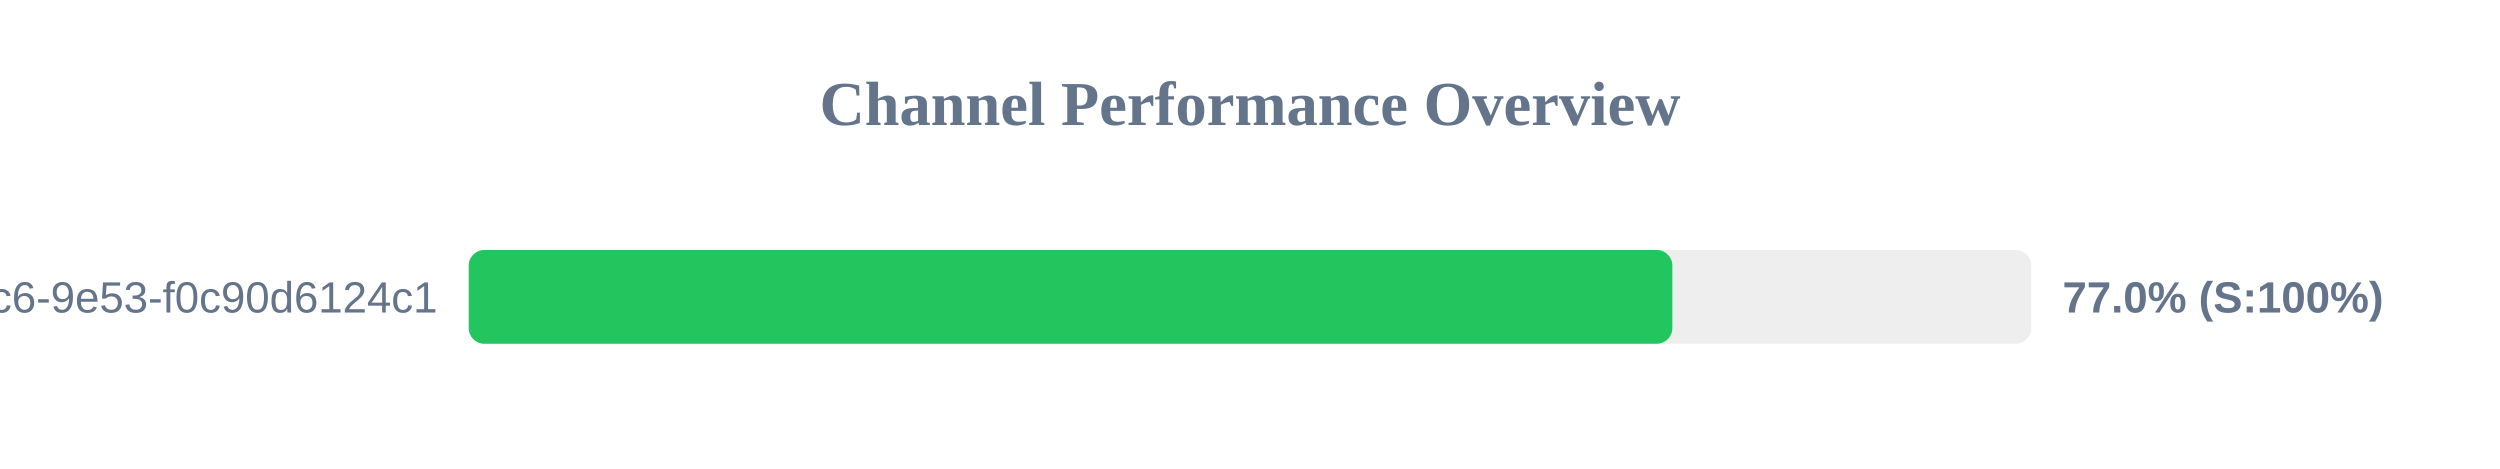
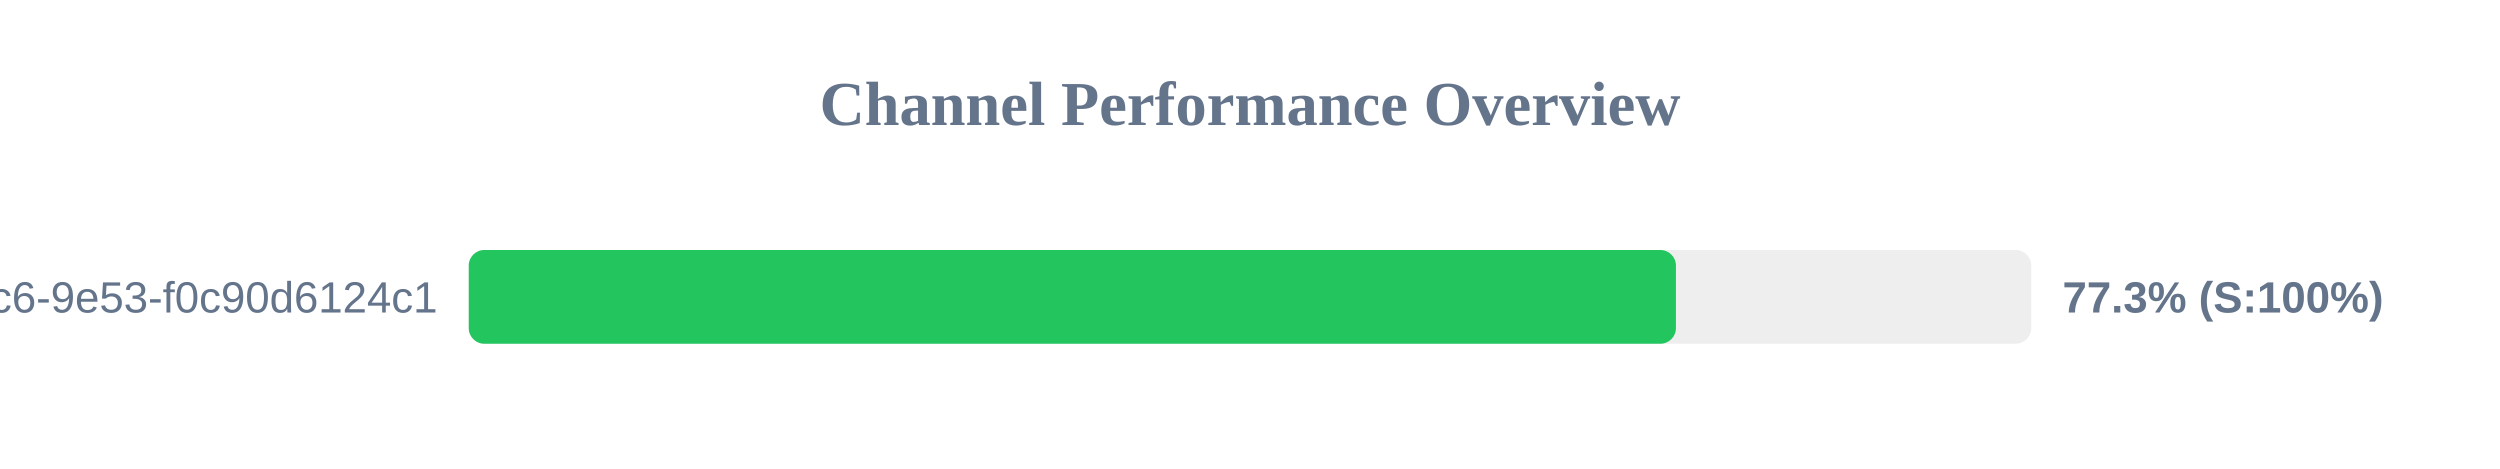
<svg xmlns="http://www.w3.org/2000/svg" width="800" height="150" version="1.1">
  <style>
        .row { font: 14px Arial; fill: #64748b; }
        .score { font: bold 14px Arial; fill: #64748b; }
    </style>
  <text x="400" y="40" text-anchor="middle" font-size="20px" font-weight="bold" fill="#64748b">Channel Performance Overview</text>
  <rect x="150" y="80" width="500" height="30" fill="#eee" rx="5" />
-   <rect x="150" y="80" width="385.15" height="30" fill="#22c55e" rx="5" />
+   <rect x="150" y="80" width="386.3" height="30" fill="#22c55e" rx="5" />
  <text x="140" y="100" text-anchor="end" class="row">?uuid=4685eb2a-5ddb-4dc6-9e53-f0c90d6124c1</text>
-   <text x="660" y="100" text-anchor="start" class="score">77.0% (S:100%)</text>
+   <text x="660" y="100" text-anchor="start" class="score">77.3% (S:100%)</text>
</svg>
